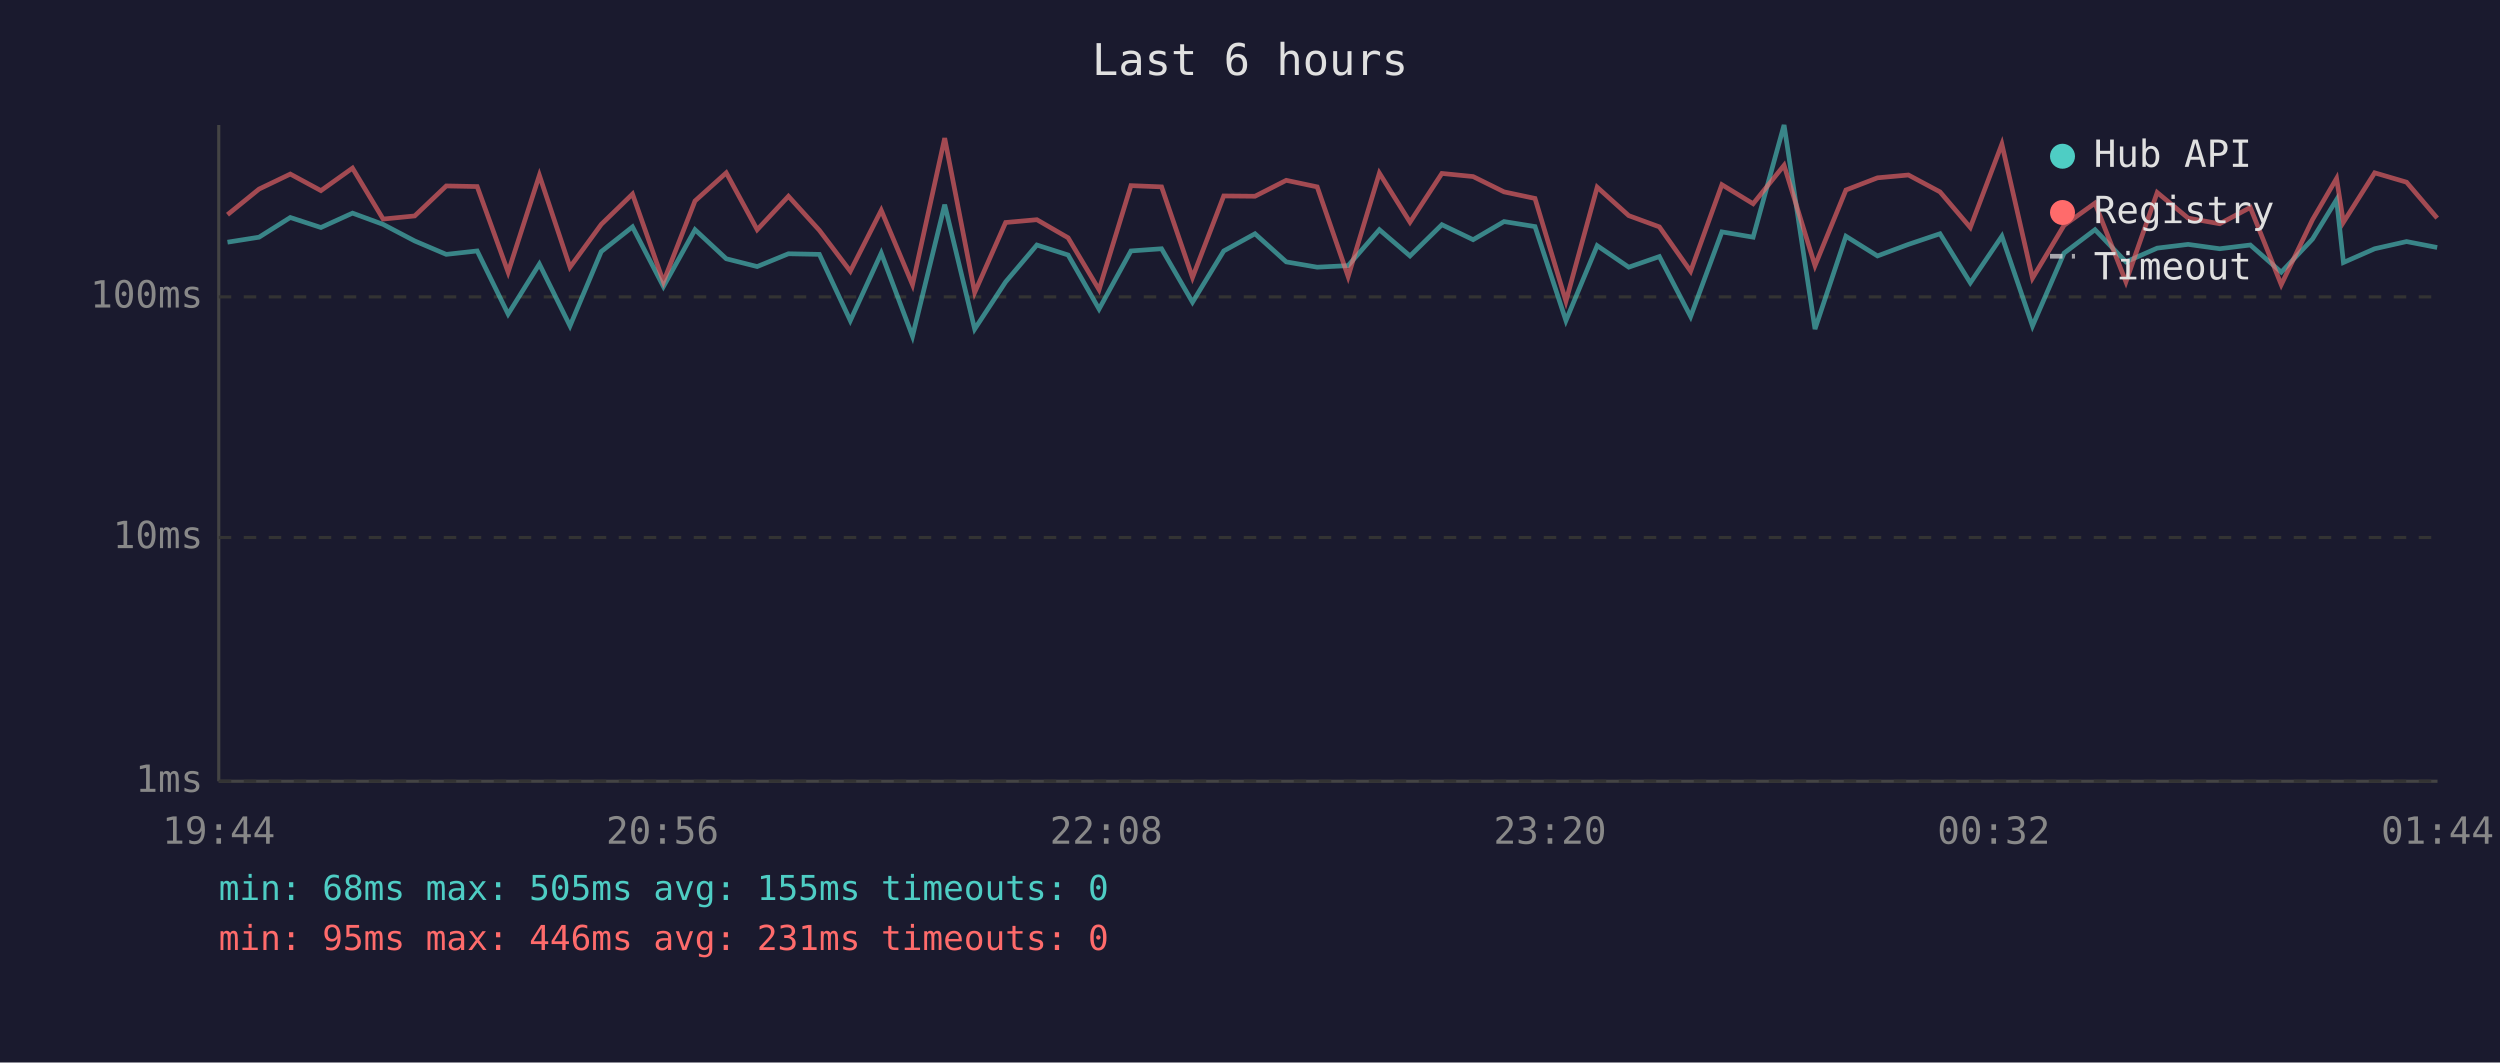
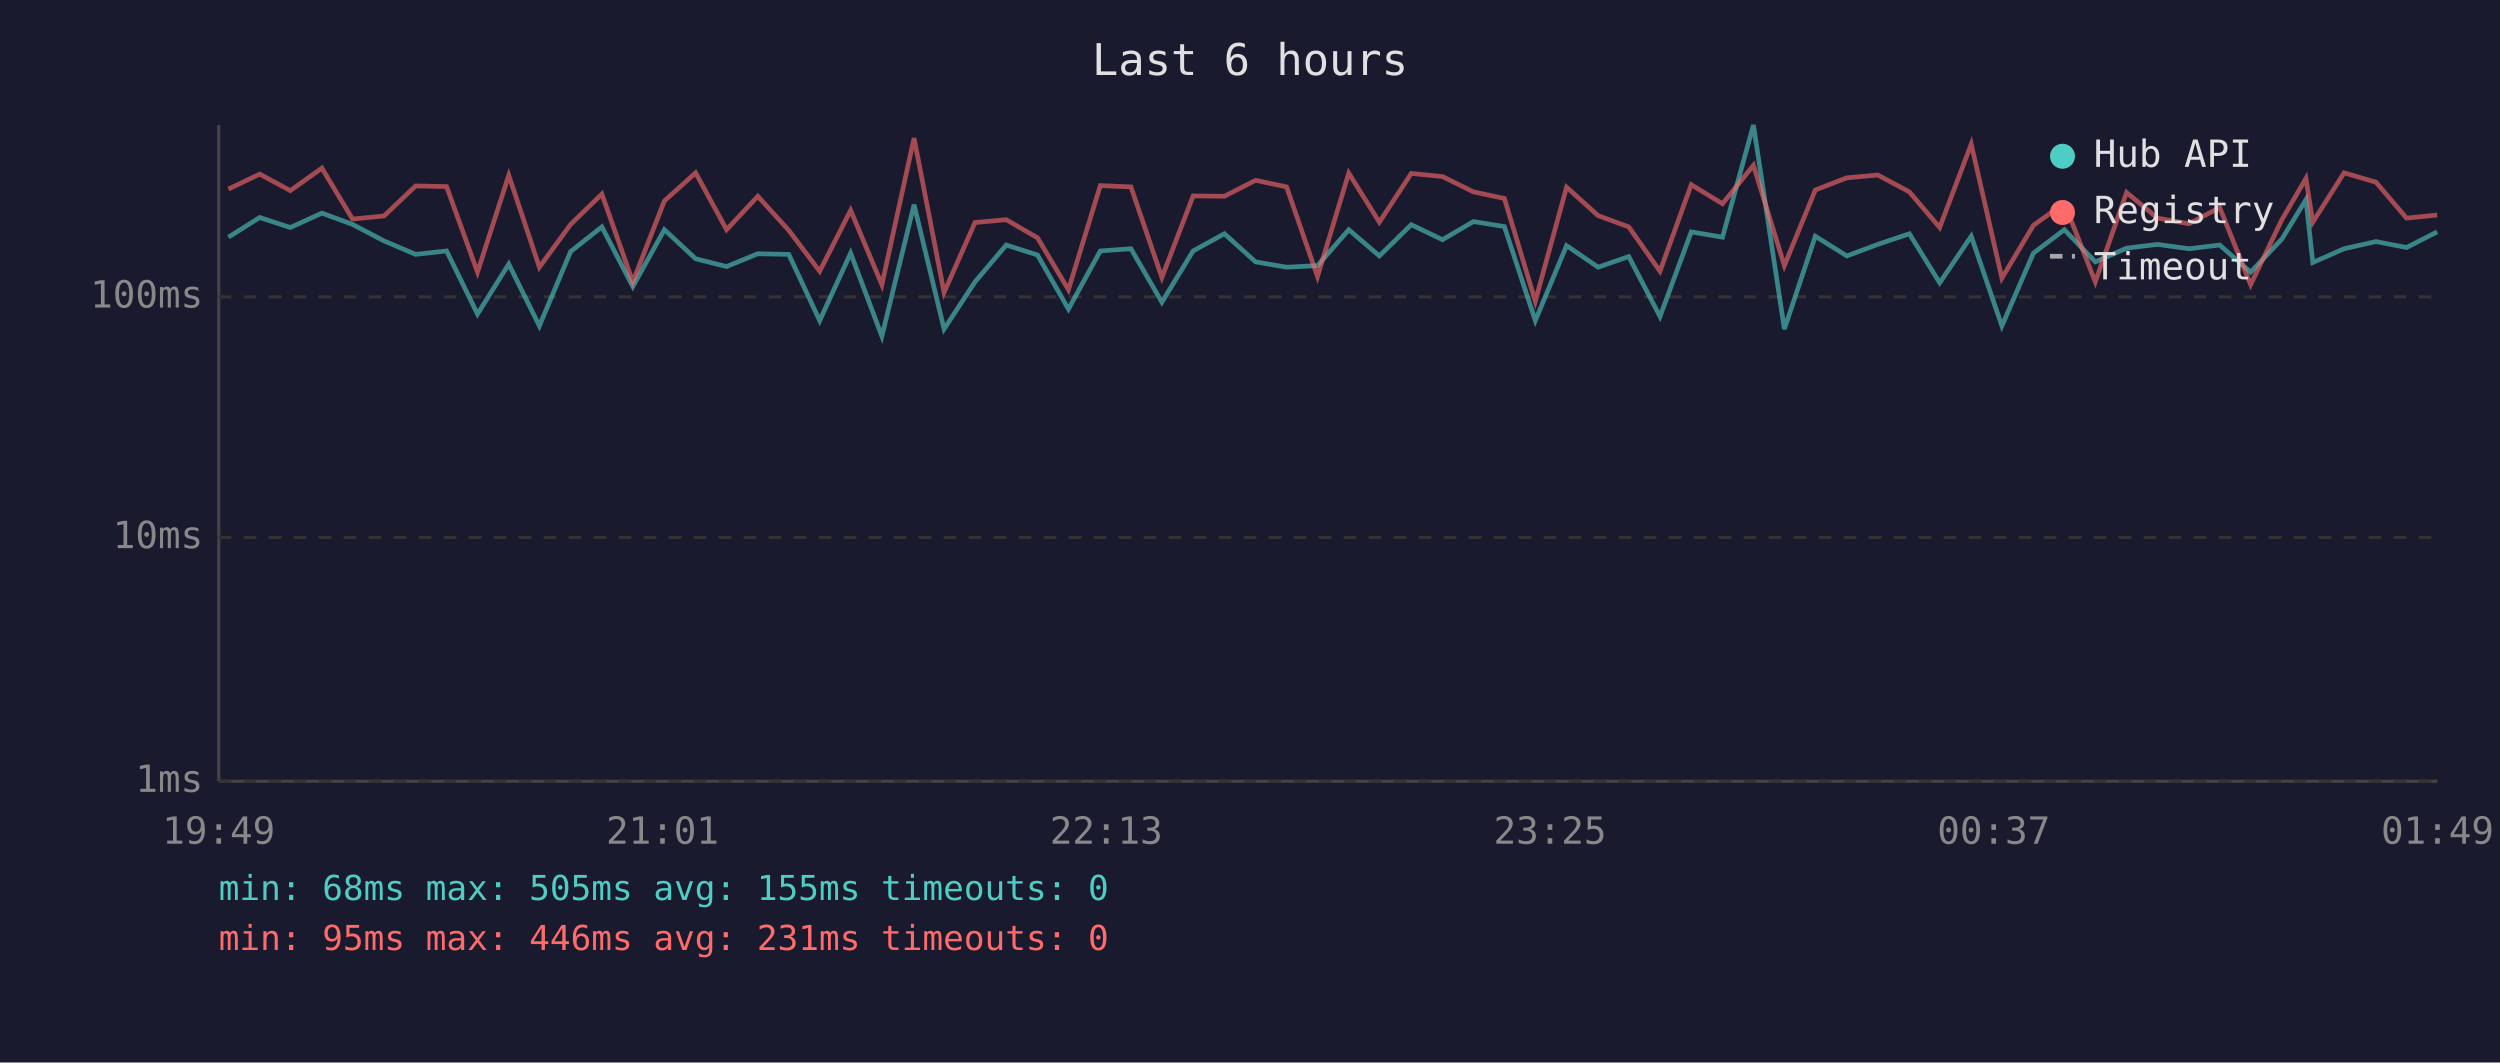
<svg xmlns="http://www.w3.org/2000/svg" viewBox="0 0 800 340" font-family="monospace" font-size="12">
  <rect width="800" height="340" fill="#1a1a2e" />
  <text x="400" y="24" fill="#e0e0e0" font-size="14" text-anchor="middle">Last 6 hours</text>
  <line x1="70" y1="40" x2="70" y2="250" stroke="#444" stroke-width="1" />
  <line x1="70" y1="250" x2="780" y2="250" stroke="#444" stroke-width="1" />
  <line x1="70" y1="250" x2="780" y2="250" stroke="#333" stroke-width="1" stroke-dasharray="4" />
  <text x="65" y="250" fill="#888" text-anchor="end" dominant-baseline="middle">1ms</text>
  <line x1="70" y1="172" x2="780" y2="172" stroke="#333" stroke-width="1" stroke-dasharray="4" />
  <text x="65" y="172" fill="#888" text-anchor="end" dominant-baseline="middle">10ms</text>
  <line x1="70" y1="95" x2="780" y2="95" stroke="#333" stroke-width="1" stroke-dasharray="4" />
  <text x="65" y="95" fill="#888" text-anchor="end" dominant-baseline="middle">100ms</text>
-   <text x="70" y="270" fill="#888" text-anchor="middle">19:44</text>
-   <text x="212" y="270" fill="#888" text-anchor="middle">20:56</text>
-   <text x="354" y="270" fill="#888" text-anchor="middle">22:08</text>
-   <text x="496" y="270" fill="#888" text-anchor="middle">23:20</text>
-   <text x="638" y="270" fill="#888" text-anchor="middle">00:32</text>
-   <text x="780" y="270" fill="#888" text-anchor="middle">01:44</text>
-   <polyline points="72.8,77.5 82.9,75.9 92.9,69.6 102.7,72.8 112.8,68.2 122.6,71.8 132.7,77.1 142.8,81.4 152.7,80.3 162.6,100.5 172.6,84.5 182.4,104.3 192.4,80.5 202.4,72.6 212.3,91.7 222.4,73.5 232.4,82.8 242.3,85.3 252.3,81.2 262.2,81.4 272.1,102.6 282.0,81.0 292.0,107.6 302.3,65.5 311.9,105.3 321.8,90.2 331.8,78.4 341.8,81.6 351.7,98.9 361.9,80.3 371.7,79.6 381.6,96.7 391.6,80.3 401.6,74.8 411.6,83.8 421.5,85.5 431.4,85.0 441.4,73.5 451.2,81.9 461.4,71.9 471.4,76.7 481.3,70.9 491.2,72.5 501.1,102.6 511.1,78.6 521.2,85.5 531.0,82.1 541.0,101.3 551.0,74.2 561.0,75.9 570.9,40.0 580.8,105.3 590.7,75.6 600.8,81.9 610.7,78.2 620.8,74.8 630.5,90.5 640.6,75.6 650.4,104.3 660.5,81.0 670.4,73.5 680.3,83.8 690.3,79.4 700.2,78.2 710.3,79.6 720.1,78.4 730.0,87.1 740.0,76.5 747.7,63.9 749.9,84.0 759.9,79.6 770.1,77.3 779.9,79.2" fill="none" stroke="#4ecdc4" stroke-width="1.5" opacity="0.6" />
-   <polyline points="72.8,68.7 82.9,60.5 92.9,55.7 102.7,61.0 112.8,53.8 122.6,70.1 132.7,69.1 142.8,59.5 152.7,59.7 162.6,87.1 172.6,56.1 182.4,85.5 192.4,71.8 202.4,62.1 212.3,90.2 222.4,64.3 232.4,55.3 242.3,73.5 252.3,62.8 262.2,73.7 272.1,86.8 282.0,67.3 292.0,91.1 302.3,44.2 311.9,93.6 321.8,71.2 331.8,70.3 341.8,76.1 351.7,92.7 361.9,59.4 371.7,59.8 381.6,88.8 391.6,62.7 401.6,62.8 411.6,57.7 421.5,59.8 431.4,88.5 441.4,55.4 451.2,71.1 461.4,55.5 471.4,56.5 481.3,61.4 491.2,63.5 501.1,96.4 511.1,59.9 521.2,69.0 531.0,72.6 541.0,86.8 551.0,59.1 561.0,65.2 570.9,52.9 580.8,85.0 590.7,60.8 600.8,56.9 610.7,56.0 620.8,61.4 630.5,72.8 640.6,46.1 650.4,89.0 660.5,72.1 670.4,65.0 680.3,90.2 690.3,61.6 700.2,69.8 710.3,71.6 720.1,66.4 730.0,91.1 740.0,70.3 747.7,57.1 749.9,71.1 759.9,55.3 770.1,58.3 779.9,69.8" fill="none" stroke="#ff6b6b" stroke-width="1.5" opacity="0.6" />
+   <text x="70" y="270" fill="#888" text-anchor="middle">19:49</text>
+   <text x="212" y="270" fill="#888" text-anchor="middle">21:01</text>
+   <text x="354" y="270" fill="#888" text-anchor="middle">22:13</text>
+   <text x="496" y="270" fill="#888" text-anchor="middle">23:25</text>
+   <text x="638" y="270" fill="#888" text-anchor="middle">00:37</text>
+   <text x="780" y="270" fill="#888" text-anchor="middle">01:49</text>
+   <polyline points="73.1,75.9 83.1,69.6 92.9,72.8 103.0,68.2 112.8,71.8 122.9,77.1 133.0,81.4 142.9,80.3 152.8,100.5 162.8,84.5 172.6,104.3 182.6,80.5 192.6,72.6 202.5,91.7 212.6,73.5 222.6,82.8 232.5,85.3 242.5,81.2 252.4,81.4 262.3,102.6 272.2,81.0 282.2,107.6 292.5,65.5 302.1,105.3 312.0,90.2 322.0,78.4 332.0,81.6 341.9,98.9 352.1,80.3 361.9,79.6 371.8,96.7 381.8,80.3 391.8,74.8 401.8,83.8 411.7,85.5 421.6,85.0 431.6,73.5 441.4,81.9 451.6,71.9 461.6,76.7 471.5,70.9 481.4,72.5 491.3,102.6 501.3,78.6 511.4,85.5 521.2,82.1 531.2,101.3 541.2,74.2 551.2,75.9 561.1,40.0 571.0,105.3 580.9,75.6 591.0,81.9 600.9,78.2 611.0,74.8 620.7,90.5 630.8,75.6 640.6,104.3 650.7,81.0 660.6,73.5 670.5,83.8 680.5,79.4 690.4,78.2 700.5,79.6 710.3,78.4 720.2,87.1 730.2,76.5 737.9,63.9 740.1,84.0 750.1,79.6 760.3,77.3 770.1,79.2 779.9,74.2" fill="none" stroke="#4ecdc4" stroke-width="1.5" opacity="0.6" />
+   <polyline points="73.1,60.5 83.1,55.7 92.9,61.0 103.0,53.8 112.8,70.1 122.9,69.1 133.0,59.5 142.9,59.7 152.8,87.1 162.8,56.1 172.6,85.5 182.6,71.8 192.6,62.1 202.5,90.2 212.6,64.3 222.6,55.3 232.5,73.5 242.5,62.8 252.4,73.7 262.3,86.8 272.2,67.3 282.2,91.1 292.5,44.2 302.1,93.6 312.0,71.2 322.0,70.3 332.0,76.1 341.9,92.7 352.1,59.4 361.9,59.8 371.8,88.8 381.8,62.7 391.8,62.8 401.8,57.7 411.7,59.8 421.6,88.5 431.6,55.4 441.4,71.1 451.6,55.5 461.6,56.5 471.5,61.4 481.4,63.5 491.3,96.4 501.3,59.9 511.4,69.0 521.2,72.6 531.2,86.8 541.2,59.1 551.2,65.2 561.1,52.9 571.0,85.0 580.9,60.8 591.0,56.9 600.9,56.0 611.0,61.4 620.7,72.8 630.8,46.1 640.6,89.0 650.7,72.1 660.6,65.0 670.5,90.2 680.5,61.6 690.4,69.8 700.5,71.6 710.3,66.4 720.2,91.1 730.2,70.3 737.9,57.1 740.1,71.1 750.1,55.3 760.3,58.3 770.1,69.8 779.9,68.8" fill="none" stroke="#ff6b6b" stroke-width="1.5" opacity="0.6" />
  <circle cx="660" cy="50" r="4" fill="#4ecdc4" />
  <text x="670" y="50" fill="#e0e0e0" dominant-baseline="middle">Hub API</text>
  <circle cx="660" cy="68" r="4" fill="#ff6b6b" />
  <text x="670" y="68" fill="#e0e0e0" dominant-baseline="middle">Registry</text>
  <line x1="656" y1="82" x2="664" y2="82" stroke="#e0e0e0" stroke-width="1.5" stroke-dasharray="4,3" opacity="0.7" />
  <text x="670" y="86" fill="#e0e0e0" dominant-baseline="middle">Timeout</text>
  <text x="70" y="288" fill="#4ecdc4" font-size="11">min: 68ms  max: 505ms  avg: 155ms  timeouts: 0</text>
  <text x="70" y="304" fill="#ff6b6b" font-size="11">min: 95ms  max: 446ms  avg: 231ms  timeouts: 0</text>
</svg>
